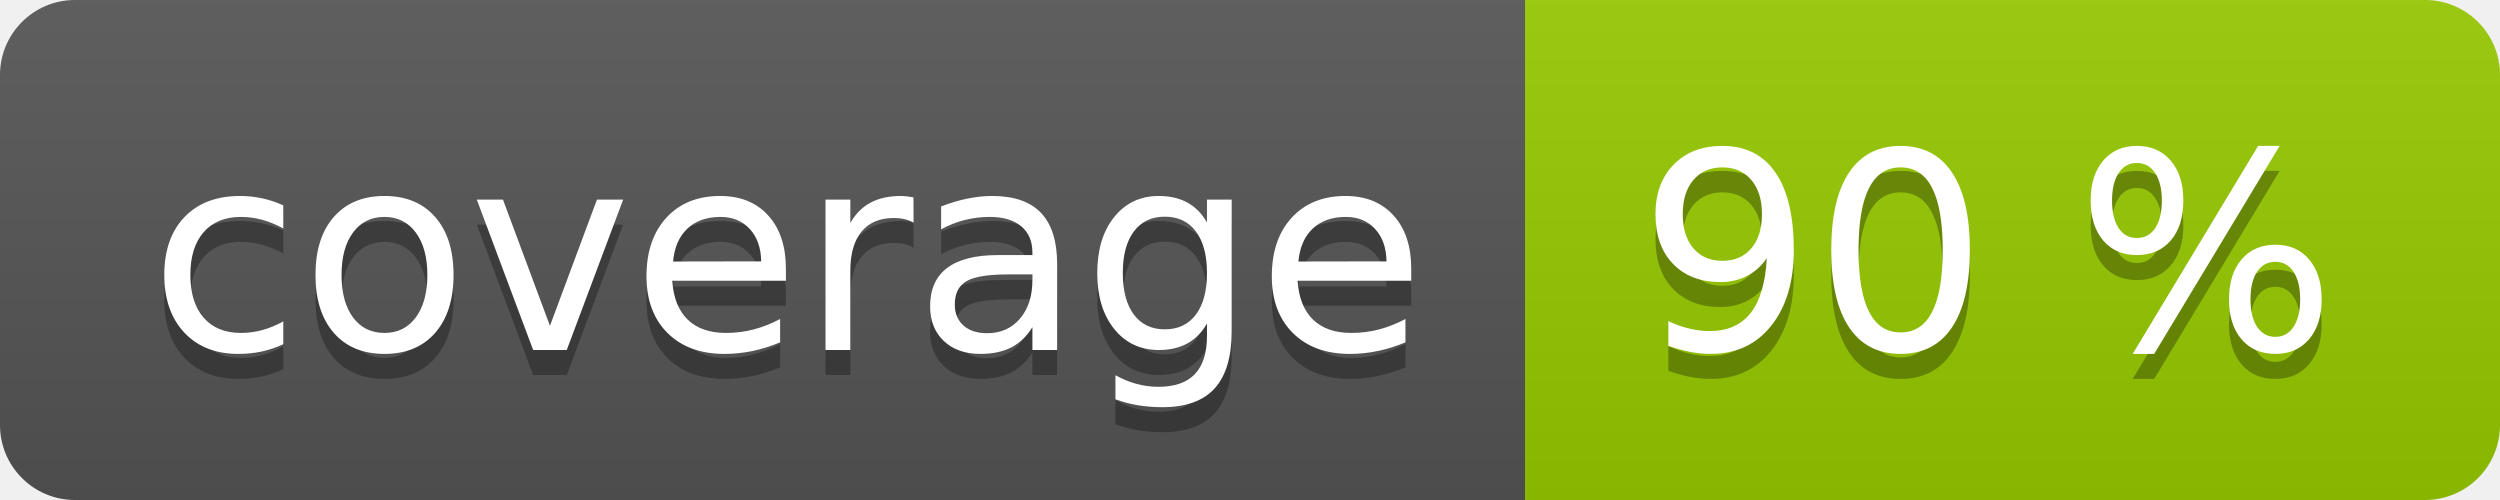
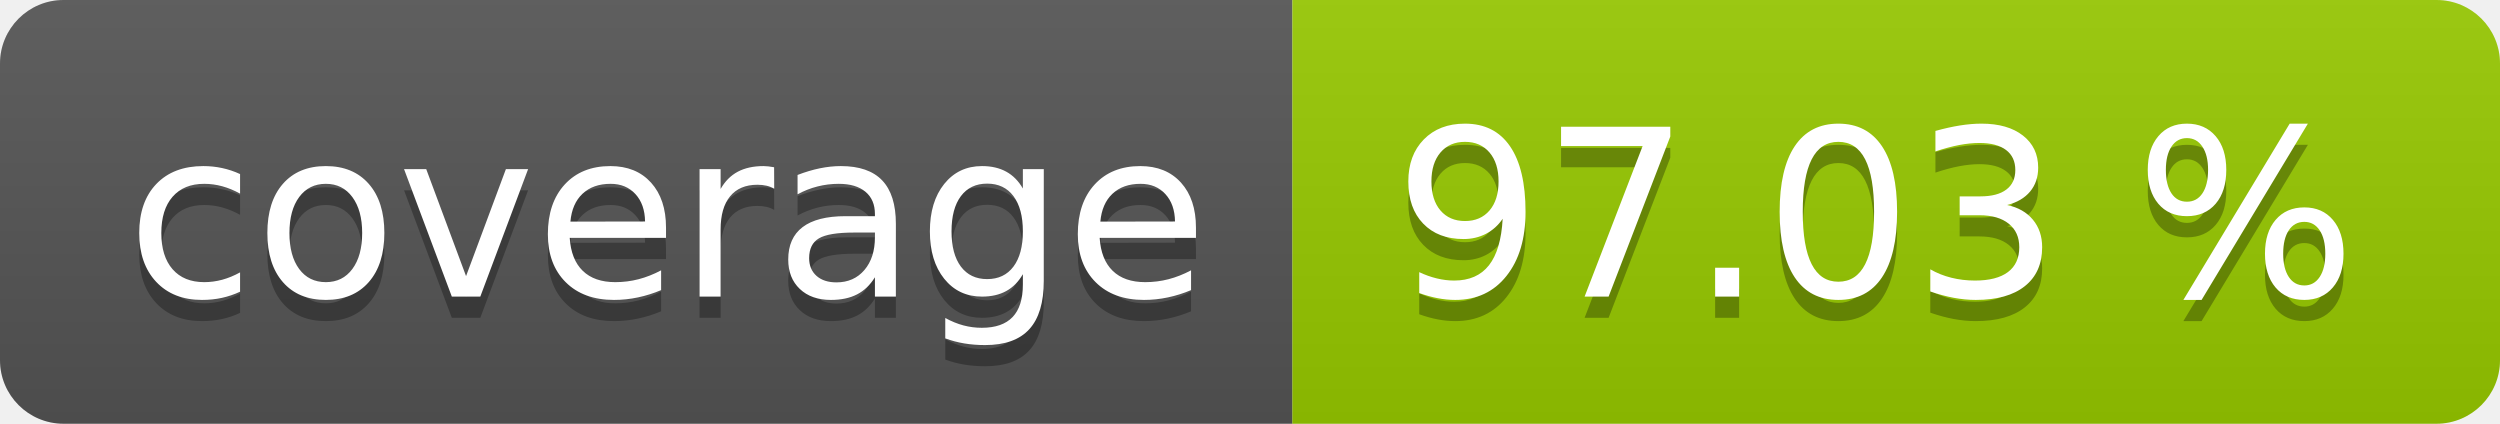
- <svg xmlns="http://www.w3.org/2000/svg" width="100" height="20" role="img" aria-label="coverage: 90 %">
+ <svg xmlns="http://www.w3.org/2000/svg" width="118" height="20" role="img" aria-label="coverage: 97.03 %">
  <linearGradient id="s" x2="0" y2="100%">
    <stop offset="0" stop-color="#bbb" stop-opacity=".1" />
    <stop offset="1" stop-opacity=".1" />
  </linearGradient>
  <clipPath id="r">
-     <rect width="100" height="20" rx="3" fill="#fff" />
+     <rect width="118" height="20" rx="3" fill="#fff" />
  </clipPath>
  <g clip-path="url(#r)">
    <rect width="61" height="20" fill="#555" />
-     <rect x="61" width="39" height="20" fill="#97ca00" />
-     <rect width="100" height="20" fill="url(#s)" />
+     <rect x="61" width="57" height="20" fill="#97ca00" />
+     <rect width="118" height="20" fill="url(#s)" />
  </g>
  <g fill="#fff" text-anchor="middle" font-family="Verdana,Geneva,DejaVu Sans,sans-serif" text-rendering="geometricPrecision" font-size="110">
    <text aria-hidden="true" x="315" y="150" fill="#010101" fill-opacity=".3" transform="scale(.1)" textLength="510">coverage</text>
    <text x="315" y="140" transform="scale(.1)" fill="#fff" textLength="510">coverage</text>
-     <text aria-hidden="true" x="795" y="150" fill="#010101" fill-opacity=".3" transform="scale(.1)" textLength="290">90 %</text>
-     <text x="795" y="140" transform="scale(.1)" fill="#fff" textLength="290">90 %</text>
+     <text aria-hidden="true" x="885" y="150" fill="#010101" fill-opacity=".3" transform="scale(.1)" textLength="470">97.03 %</text>
+     <text x="885" y="140" transform="scale(.1)" fill="#fff" textLength="470">97.03 %</text>
  </g>
</svg>
